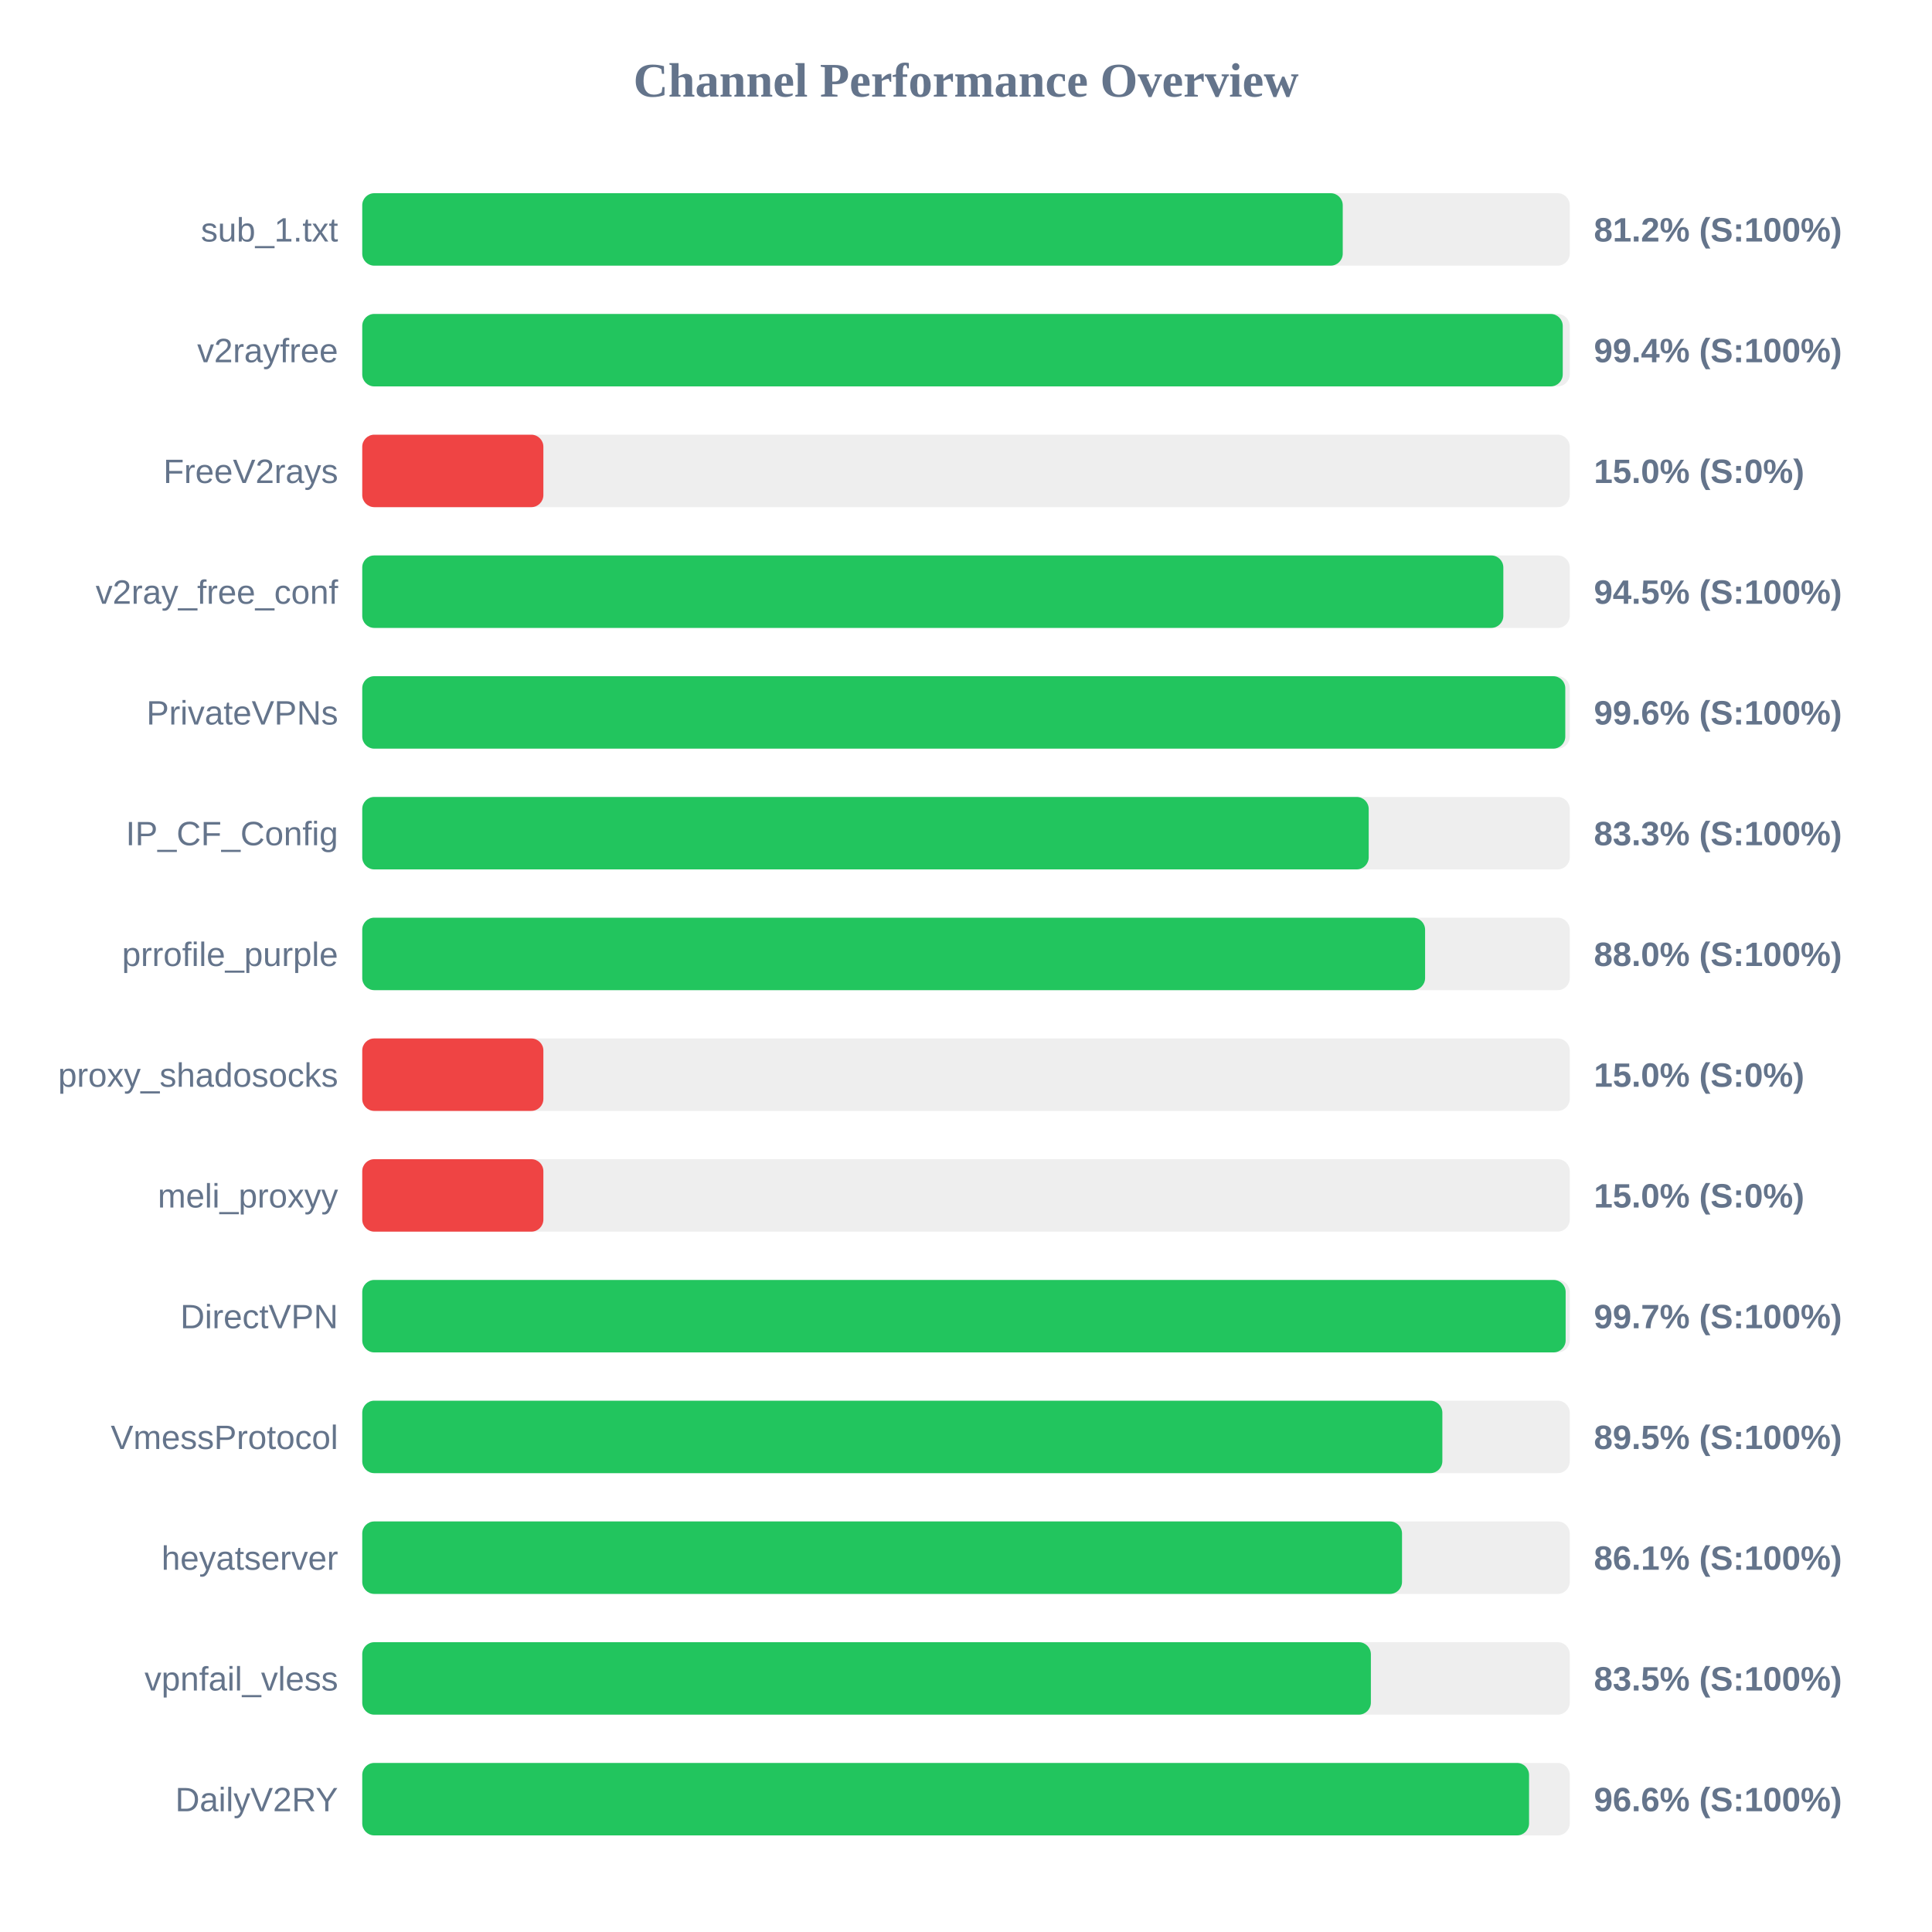
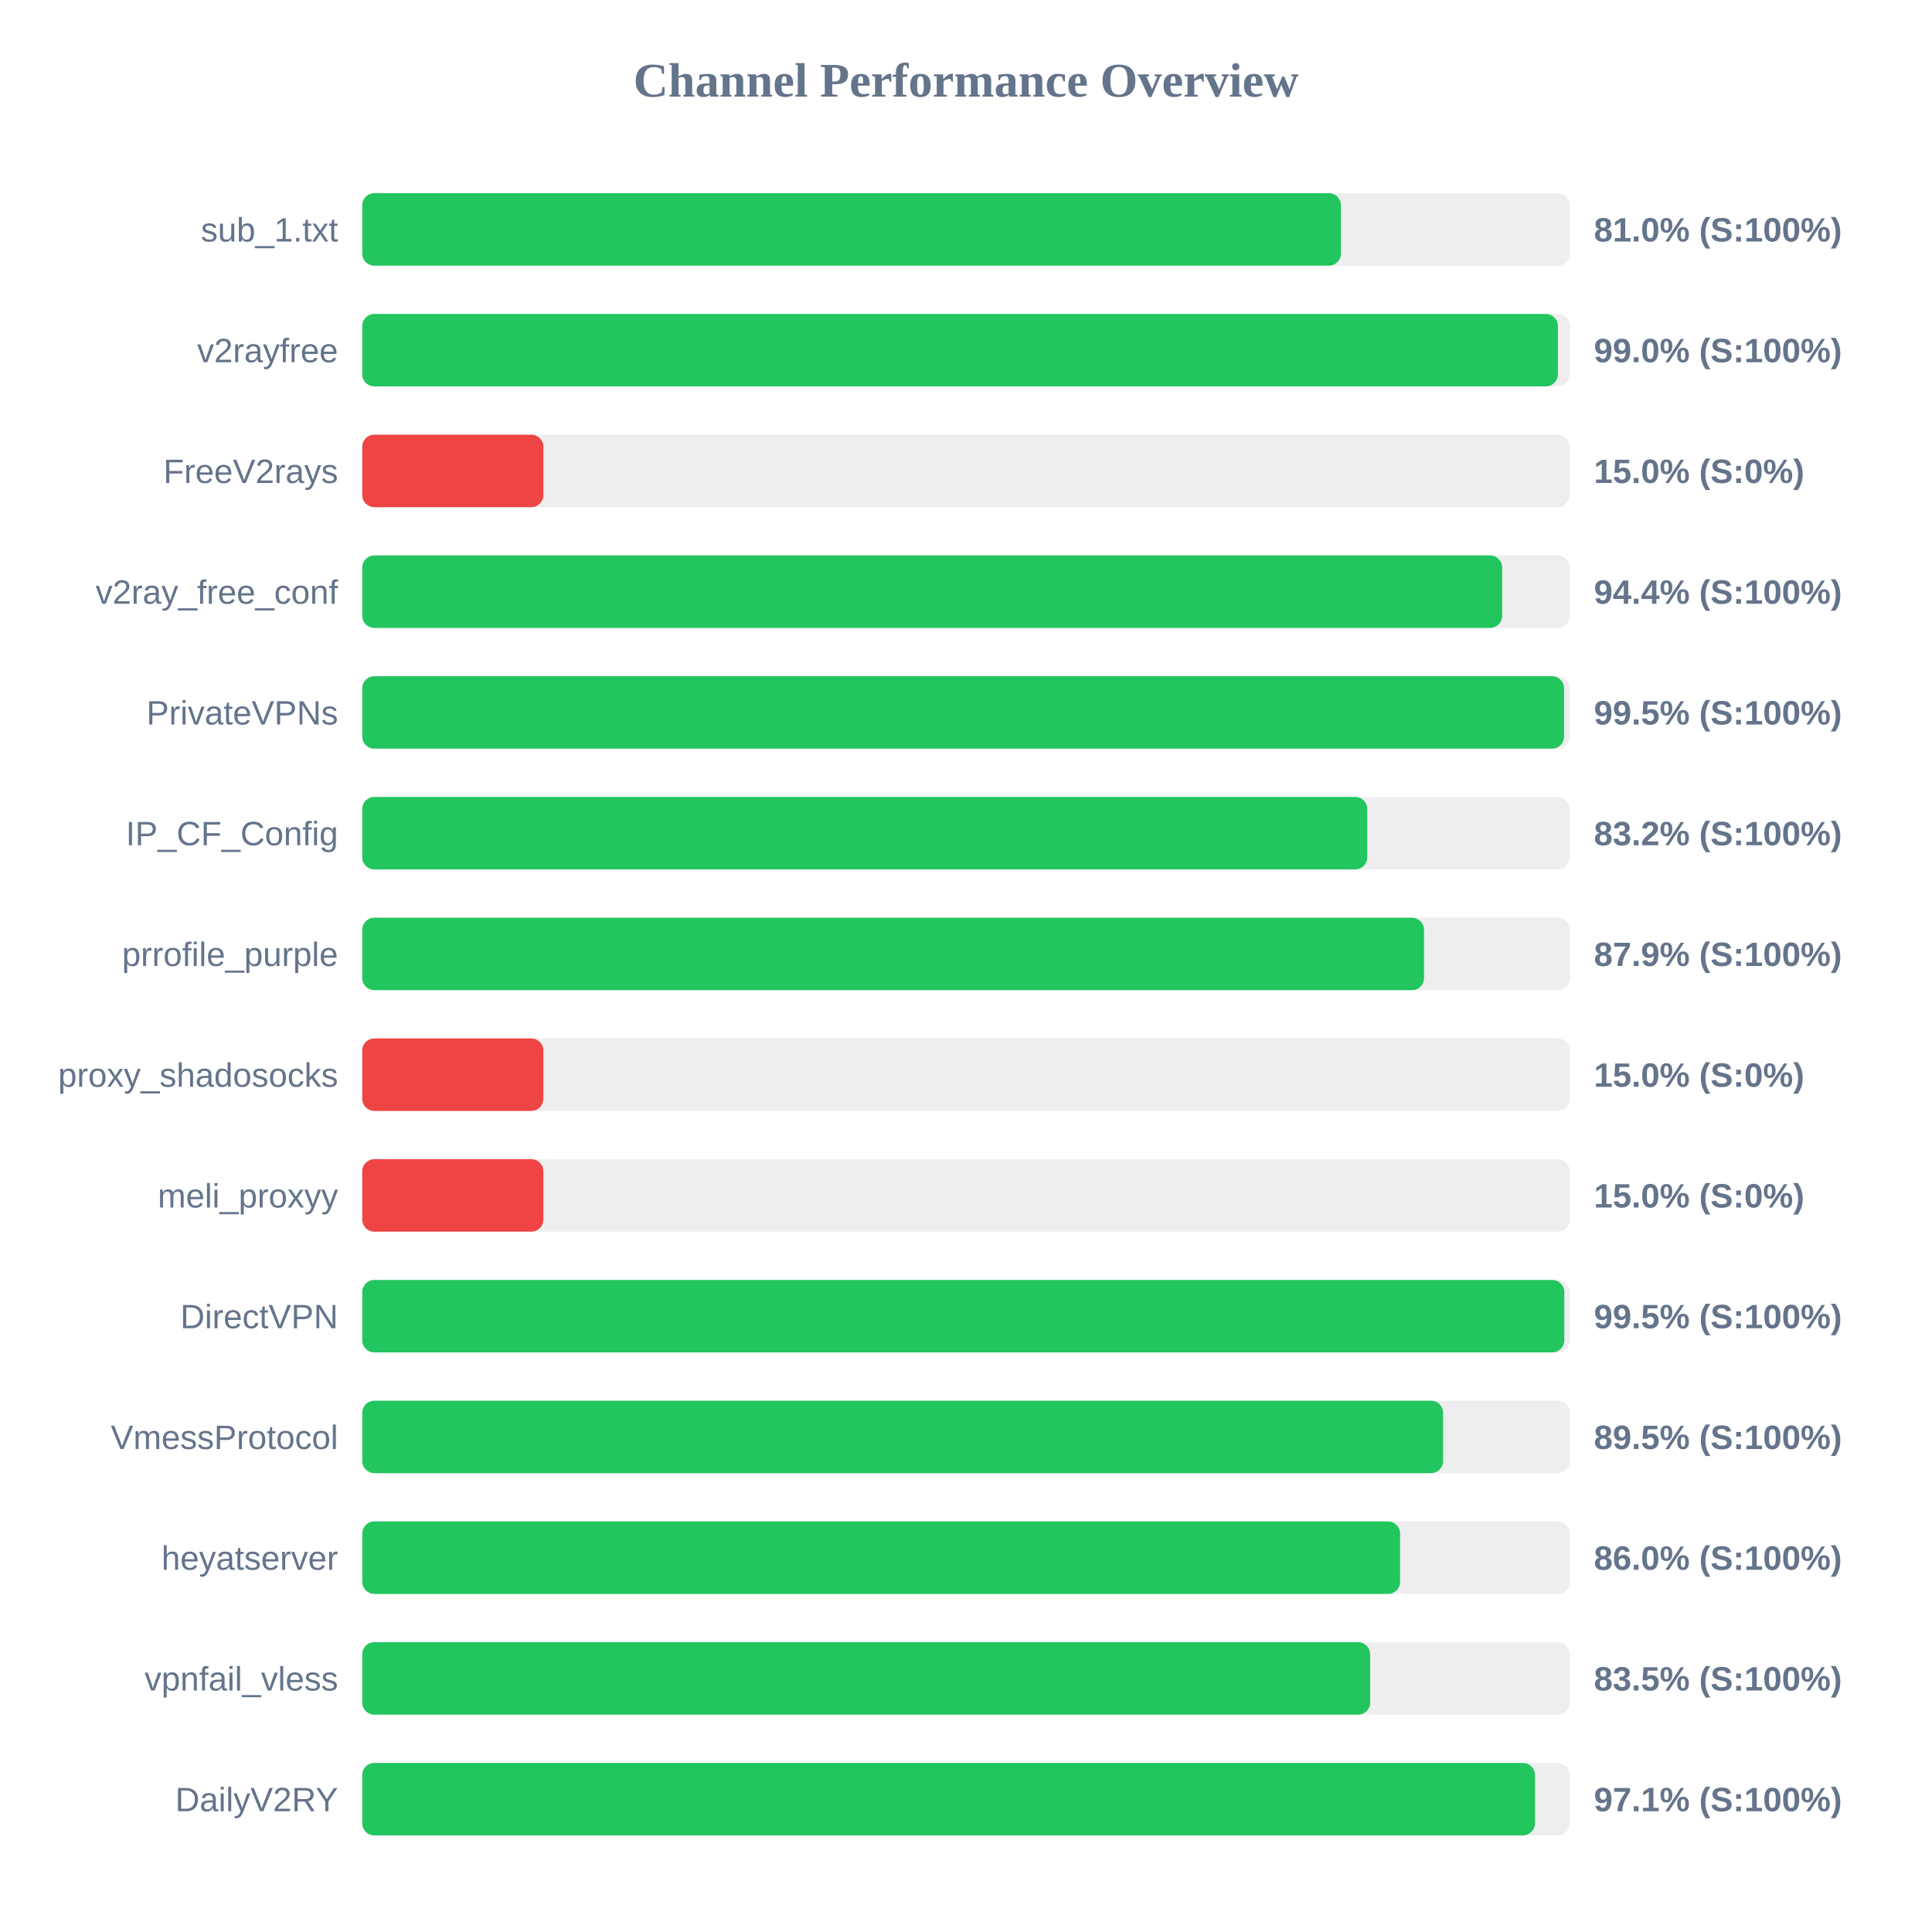
<svg xmlns="http://www.w3.org/2000/svg" width="800" height="800" version="1.1">
  <style>
        .row { font: 14px Arial; fill: #64748b; }
        .score { font: bold 14px Arial; fill: #64748b; }
    </style>
  <text x="400" y="40" text-anchor="middle" font-size="20px" font-weight="bold" fill="#64748b">Channel Performance Overview</text>
  <rect x="150" y="80" width="500" height="30" fill="#eee" rx="5" />
-   <rect x="150" y="80" width="406.0" height="30" fill="#22c55e" rx="5" />
+   <rect x="150" y="80" width="405.25" height="30" fill="#22c55e" rx="5" />
  <text x="140" y="100" text-anchor="end" class="row">sub_1.txt</text>
-   <text x="660" y="100" text-anchor="start" class="score">81.2% (S:100%)</text>
+   <text x="660" y="100" text-anchor="start" class="score">81.0% (S:100%)</text>
  <rect x="150" y="130" width="500" height="30" fill="#eee" rx="5" />
-   <rect x="150" y="130" width="497.1" height="30" fill="#22c55e" rx="5" />
+   <rect x="150" y="130" width="495.1" height="30" fill="#22c55e" rx="5" />
  <text x="140" y="150" text-anchor="end" class="row">v2rayfree</text>
-   <text x="660" y="150" text-anchor="start" class="score">99.4% (S:100%)</text>
+   <text x="660" y="150" text-anchor="start" class="score">99.0% (S:100%)</text>
  <rect x="150" y="180" width="500" height="30" fill="#eee" rx="5" />
  <rect x="150" y="180" width="75.0" height="30" fill="#ef4444" rx="5" />
  <text x="140" y="200" text-anchor="end" class="row">FreeV2rays</text>
  <text x="660" y="200" text-anchor="start" class="score">15.0% (S:0%)</text>
  <rect x="150" y="230" width="500" height="30" fill="#eee" rx="5" />
-   <rect x="150" y="230" width="472.5" height="30" fill="#22c55e" rx="5" />
+   <rect x="150" y="230" width="472.0" height="30" fill="#22c55e" rx="5" />
  <text x="140" y="250" text-anchor="end" class="row">v2ray_free_conf</text>
-   <text x="660" y="250" text-anchor="start" class="score">94.5% (S:100%)</text>
+   <text x="660" y="250" text-anchor="start" class="score">94.4% (S:100%)</text>
  <rect x="150" y="280" width="500" height="30" fill="#eee" rx="5" />
-   <rect x="150" y="280" width="498.15" height="30" fill="#22c55e" rx="5" />
+   <rect x="150" y="280" width="497.65" height="30" fill="#22c55e" rx="5" />
  <text x="140" y="300" text-anchor="end" class="row">PrivateVPNs</text>
-   <text x="660" y="300" text-anchor="start" class="score">99.6% (S:100%)</text>
+   <text x="660" y="300" text-anchor="start" class="score">99.5% (S:100%)</text>
  <rect x="150" y="330" width="500" height="30" fill="#eee" rx="5" />
-   <rect x="150" y="330" width="416.75" height="30" fill="#22c55e" rx="5" />
+   <rect x="150" y="330" width="416.15" height="30" fill="#22c55e" rx="5" />
  <text x="140" y="350" text-anchor="end" class="row">IP_CF_Config</text>
-   <text x="660" y="350" text-anchor="start" class="score">83.3% (S:100%)</text>
+   <text x="660" y="350" text-anchor="start" class="score">83.2% (S:100%)</text>
  <rect x="150" y="380" width="500" height="30" fill="#eee" rx="5" />
-   <rect x="150" y="380" width="440.1" height="30" fill="#22c55e" rx="5" />
+   <rect x="150" y="380" width="439.65" height="30" fill="#22c55e" rx="5" />
  <text x="140" y="400" text-anchor="end" class="row">prrofile_purple</text>
-   <text x="660" y="400" text-anchor="start" class="score">88.0% (S:100%)</text>
+   <text x="660" y="400" text-anchor="start" class="score">87.9% (S:100%)</text>
  <rect x="150" y="430" width="500" height="30" fill="#eee" rx="5" />
  <rect x="150" y="430" width="75.0" height="30" fill="#ef4444" rx="5" />
  <text x="140" y="450" text-anchor="end" class="row">proxy_shadosocks</text>
  <text x="660" y="450" text-anchor="start" class="score">15.0% (S:0%)</text>
  <rect x="150" y="480" width="500" height="30" fill="#eee" rx="5" />
  <rect x="150" y="480" width="75.0" height="30" fill="#ef4444" rx="5" />
  <text x="140" y="500" text-anchor="end" class="row">meli_proxyy</text>
  <text x="660" y="500" text-anchor="start" class="score">15.0% (S:0%)</text>
  <rect x="150" y="530" width="500" height="30" fill="#eee" rx="5" />
-   <rect x="150" y="530" width="498.3" height="30" fill="#22c55e" rx="5" />
+   <rect x="150" y="530" width="497.75" height="30" fill="#22c55e" rx="5" />
  <text x="140" y="550" text-anchor="end" class="row">DirectVPN</text>
-   <text x="660" y="550" text-anchor="start" class="score">99.7% (S:100%)</text>
+   <text x="660" y="550" text-anchor="start" class="score">99.5% (S:100%)</text>
  <rect x="150" y="580" width="500" height="30" fill="#eee" rx="5" />
-   <rect x="150" y="580" width="447.25" height="30" fill="#22c55e" rx="5" />
+   <rect x="150" y="580" width="447.55" height="30" fill="#22c55e" rx="5" />
  <text x="140" y="600" text-anchor="end" class="row">VmessProtocol</text>
  <text x="660" y="600" text-anchor="start" class="score">89.5% (S:100%)</text>
  <rect x="150" y="630" width="500" height="30" fill="#eee" rx="5" />
-   <rect x="150" y="630" width="430.55" height="30" fill="#22c55e" rx="5" />
+   <rect x="150" y="630" width="429.75" height="30" fill="#22c55e" rx="5" />
  <text x="140" y="650" text-anchor="end" class="row">heyatserver</text>
-   <text x="660" y="650" text-anchor="start" class="score">86.1% (S:100%)</text>
+   <text x="660" y="650" text-anchor="start" class="score">86.0% (S:100%)</text>
  <rect x="150" y="680" width="500" height="30" fill="#eee" rx="5" />
-   <rect x="150" y="680" width="417.65" height="30" fill="#22c55e" rx="5" />
+   <rect x="150" y="680" width="417.35" height="30" fill="#22c55e" rx="5" />
  <text x="140" y="700" text-anchor="end" class="row">vpnfail_vless</text>
  <text x="660" y="700" text-anchor="start" class="score">83.5% (S:100%)</text>
  <rect x="150" y="730" width="500" height="30" fill="#eee" rx="5" />
-   <rect x="150" y="730" width="483.15" height="30" fill="#22c55e" rx="5" />
+   <rect x="150" y="730" width="485.6" height="30" fill="#22c55e" rx="5" />
  <text x="140" y="750" text-anchor="end" class="row">DailyV2RY</text>
-   <text x="660" y="750" text-anchor="start" class="score">96.6% (S:100%)</text>
+   <text x="660" y="750" text-anchor="start" class="score">97.1% (S:100%)</text>
</svg>
